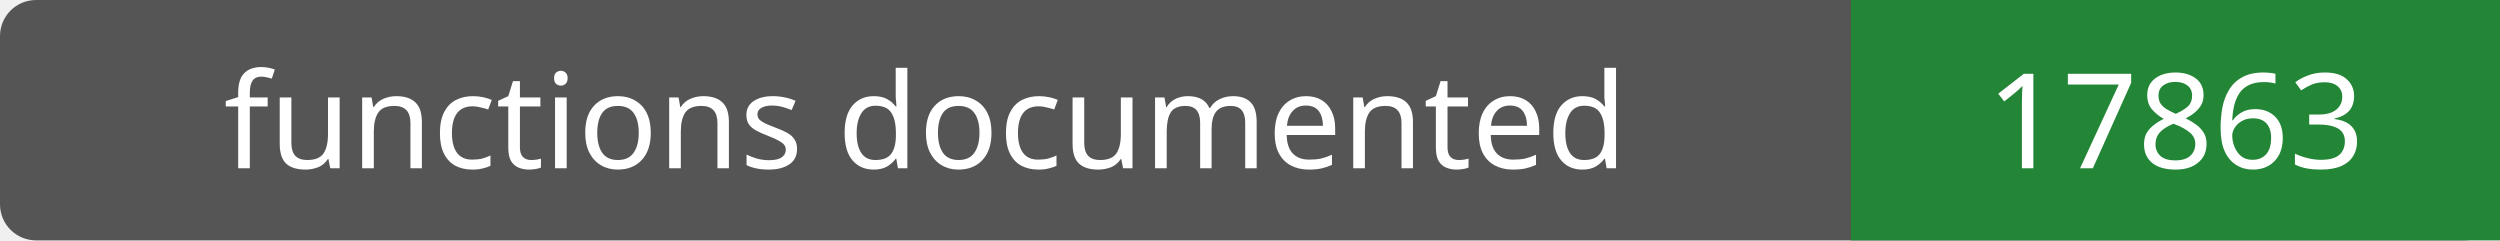
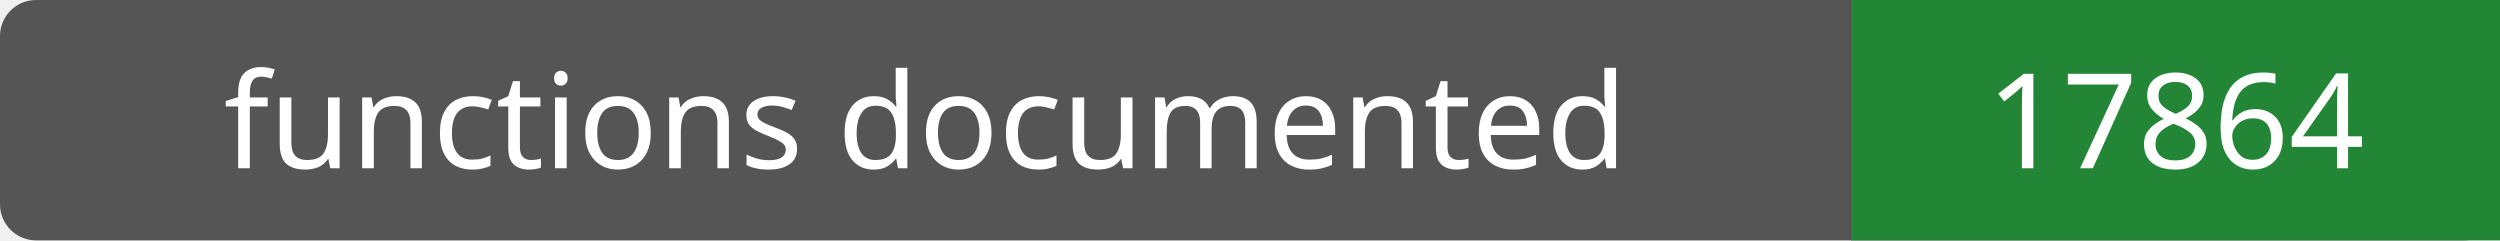
- <svg xmlns="http://www.w3.org/2000/svg" width="208" height="20" role="img" aria-label="functions documented: 17863">
+ <svg xmlns="http://www.w3.org/2000/svg" width="208" height="20" role="img" aria-label="functions documented: 17864">
  <rect width="208" height="20" rx="3" fill="#555" />
  <path fill="#238636" d="M154 0h54v20H154z" />
  <g fill="#fff" text-anchor="middle" font-family="Verdana,sans-serif" font-size="11">
    <text x="77.0" y="14">functions documented</text>
-     <text x="181.0" y="14">17863</text>
+     <text x="181.0" y="14">17864</text>
  </g>
</svg>
